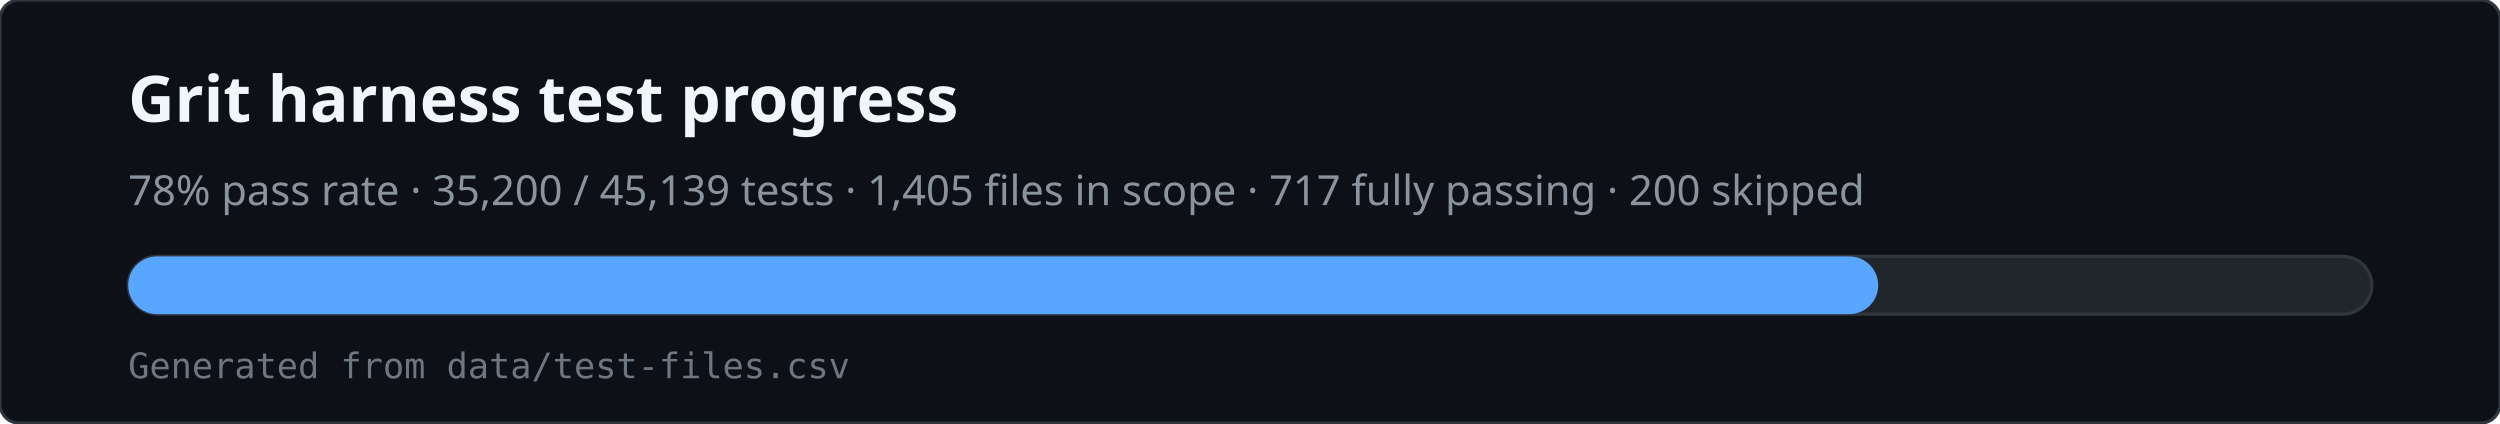
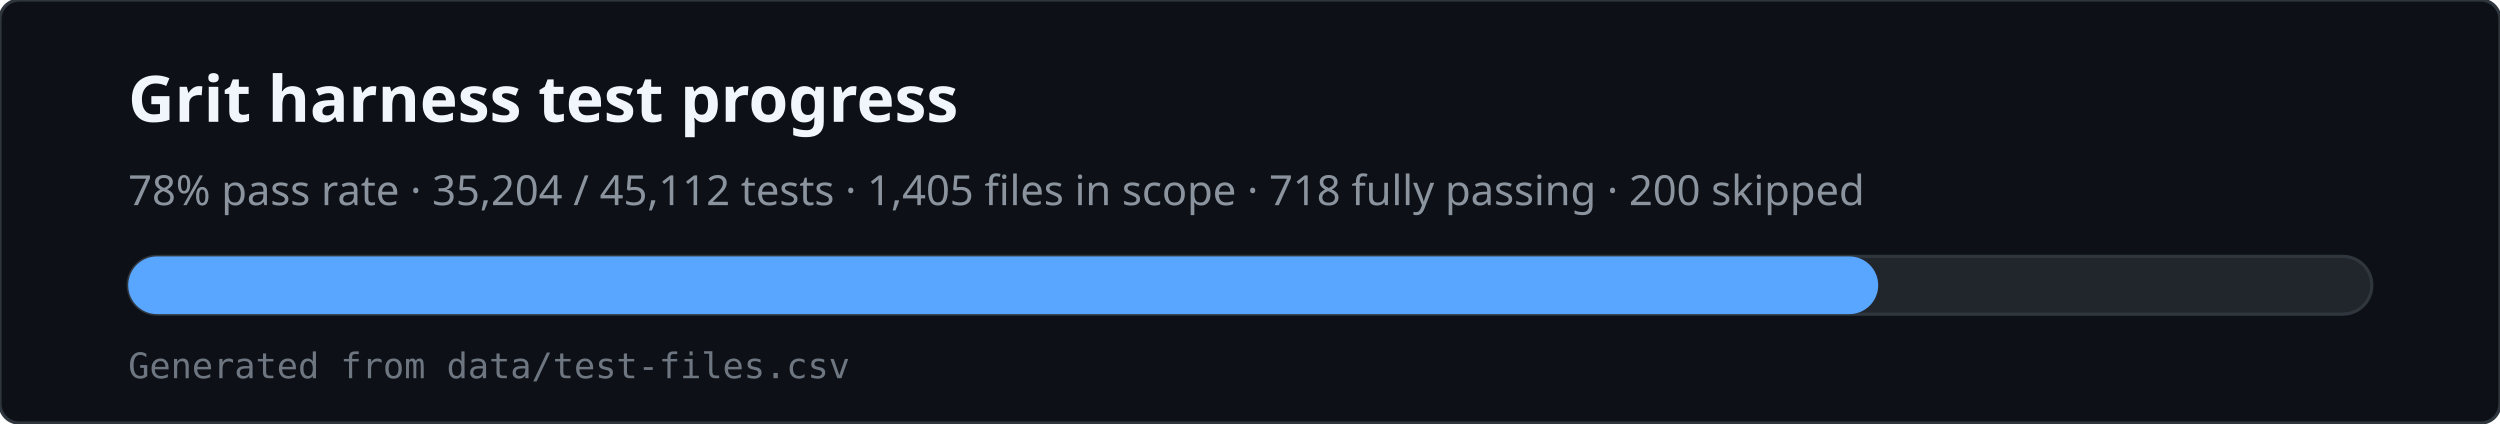
<svg xmlns="http://www.w3.org/2000/svg" viewBox="0 0 780 132" width="780" height="132" role="img" aria-labelledby="svg-title svg-desc">
  <rect x="0" y="0" width="780" height="132" rx="6" fill="#0d1117" stroke="#30363d" />
  <text x="40" y="38" fill="#f0f6fc" font-family="ui-sans-serif,system-ui,sans-serif" font-size="20" font-weight="600">Grit harness test progress</text>
-   <text x="40" y="64" fill="#8b949e" font-family="ui-sans-serif,system-ui,sans-serif" font-size="13">78% pass rate · 35,200 / 45,139 tests · 1,405 files in scope · 717 fully passing · 200 skipped</text>
+   <text x="40" y="64" fill="#8b949e" font-family="ui-sans-serif,system-ui,sans-serif" font-size="13">78% pass rate · 35,204 / 45,112 tests · 1,405 files in scope · 718 fully passing · 200 skipped</text>
  <rect x="40" y="80" width="700" height="18" rx="9" fill="#21262d" stroke="#30363d" />
  <rect x="40" y="80" width="546" height="18" rx="9" fill="#58a6ff" />
  <text x="40" y="118" fill="#6e7681" font-family="ui-monospace,monospace" font-size="11">Generated from data/test-files.csv</text>
</svg>
